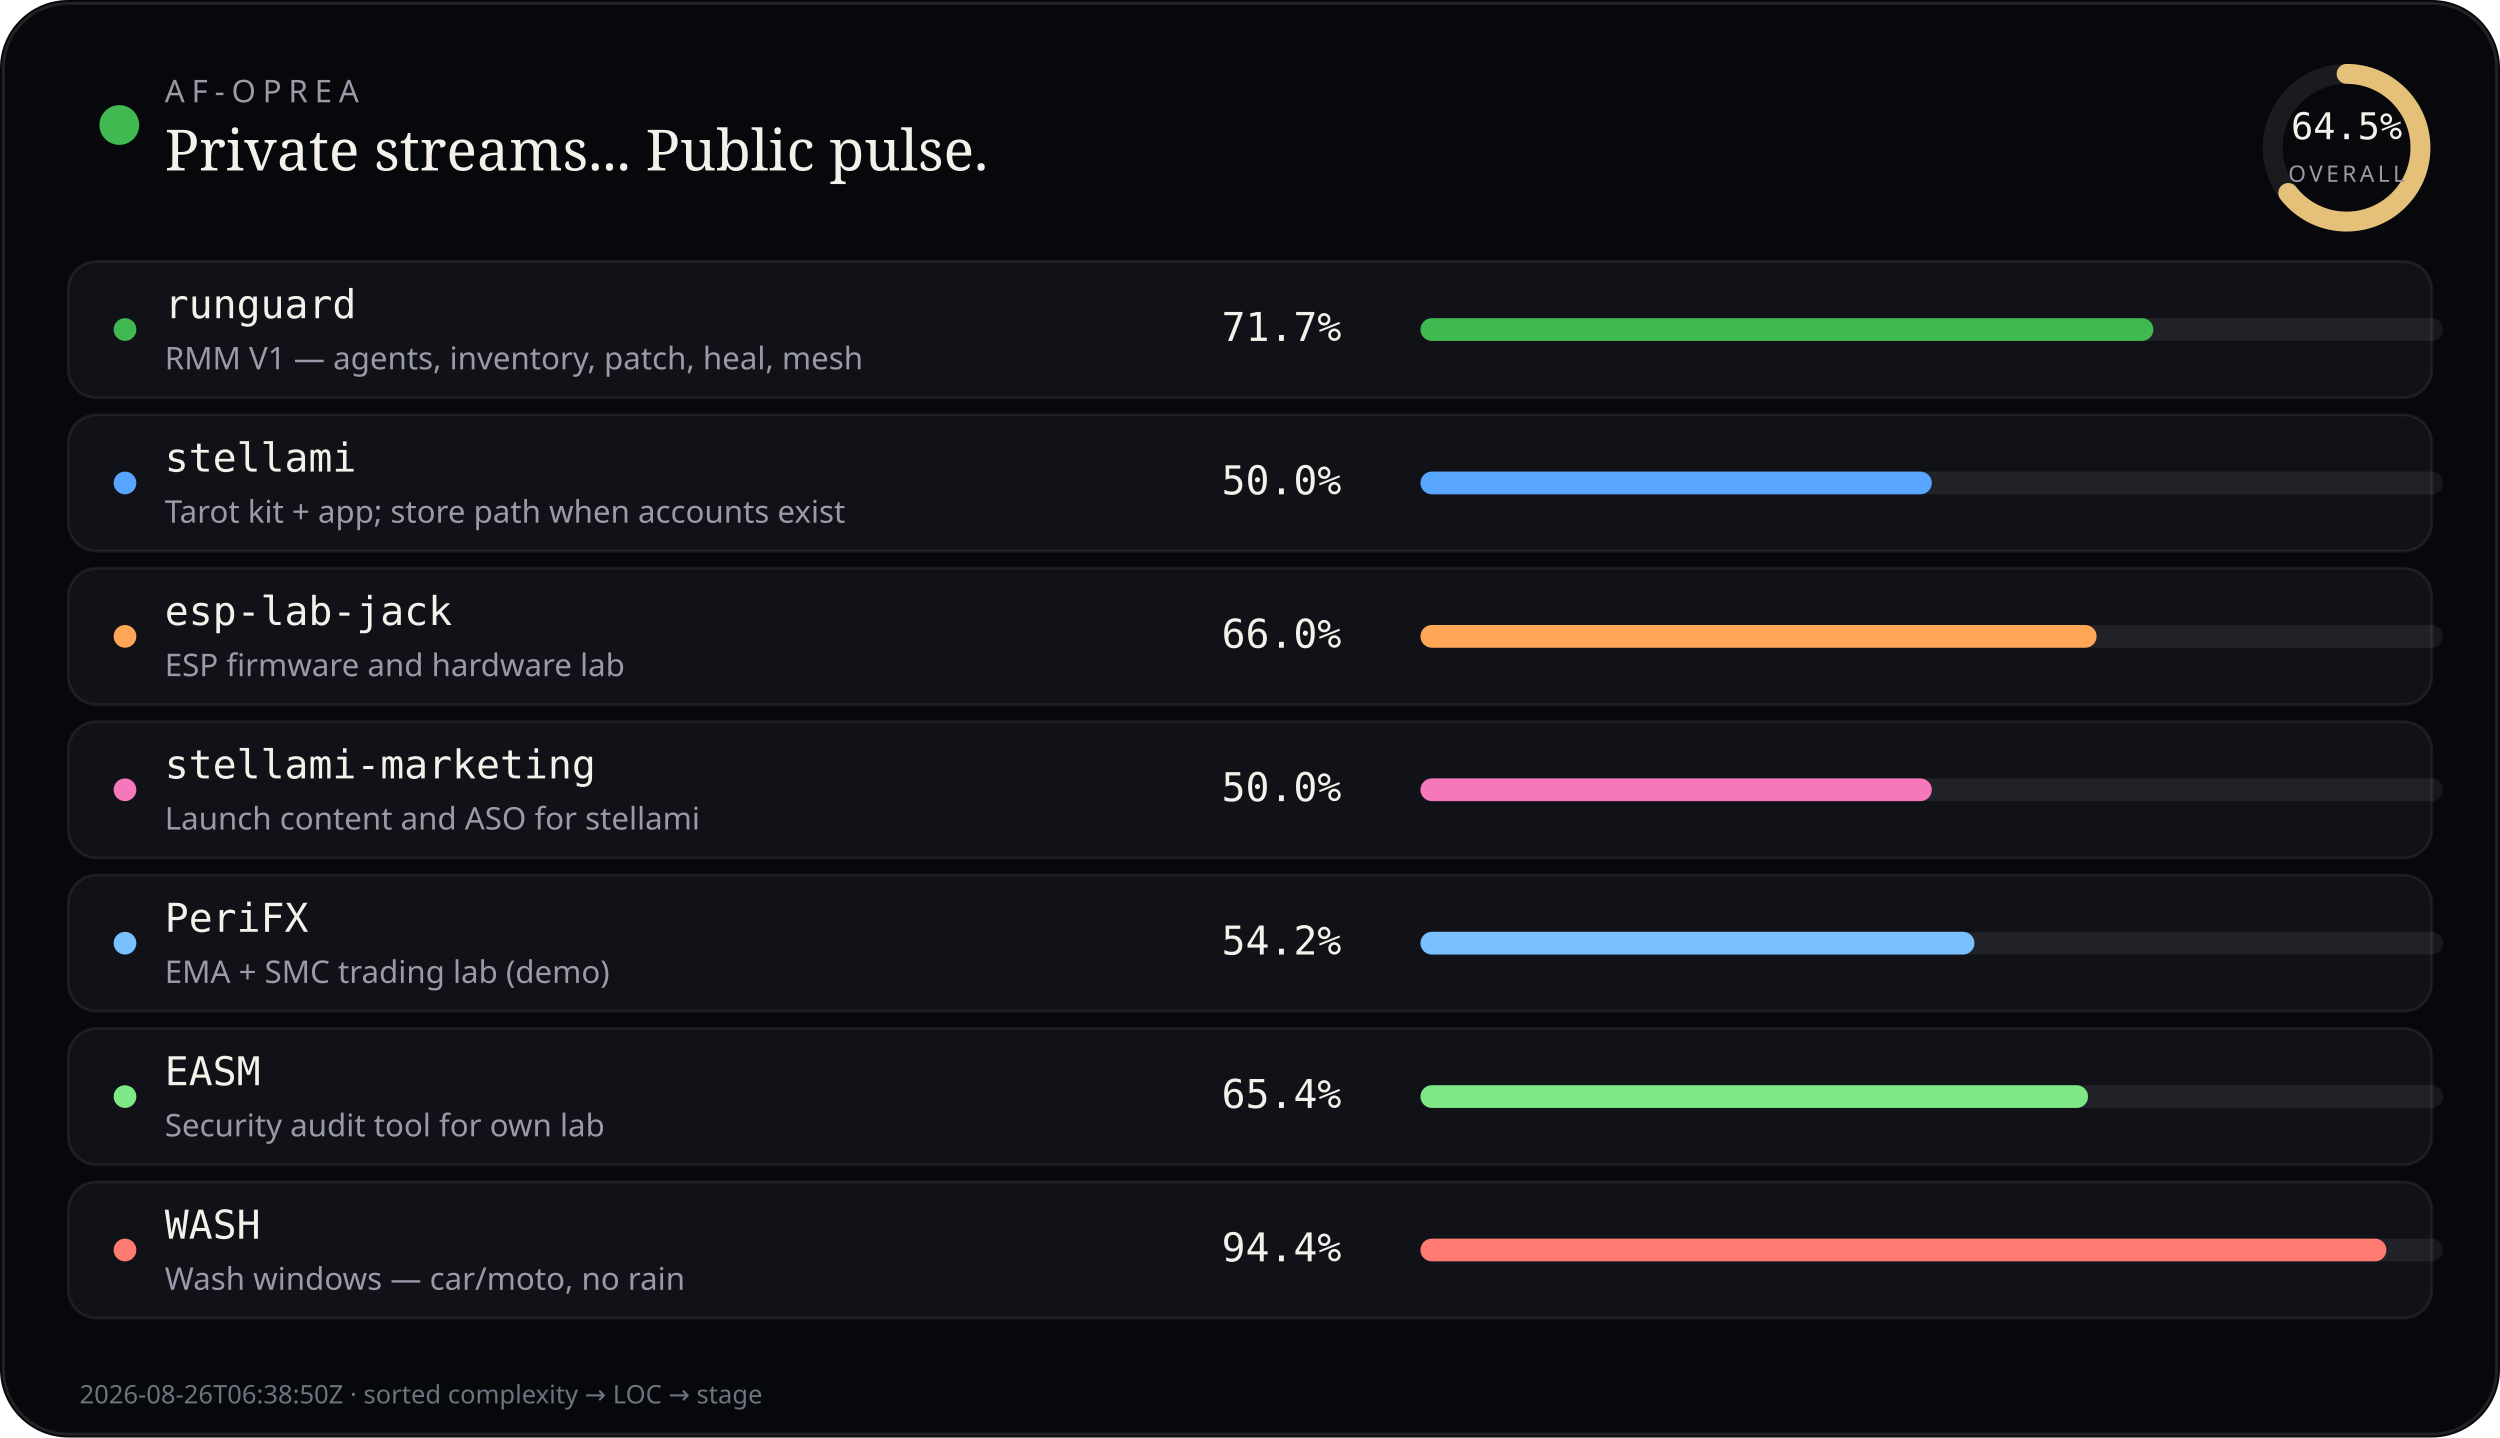
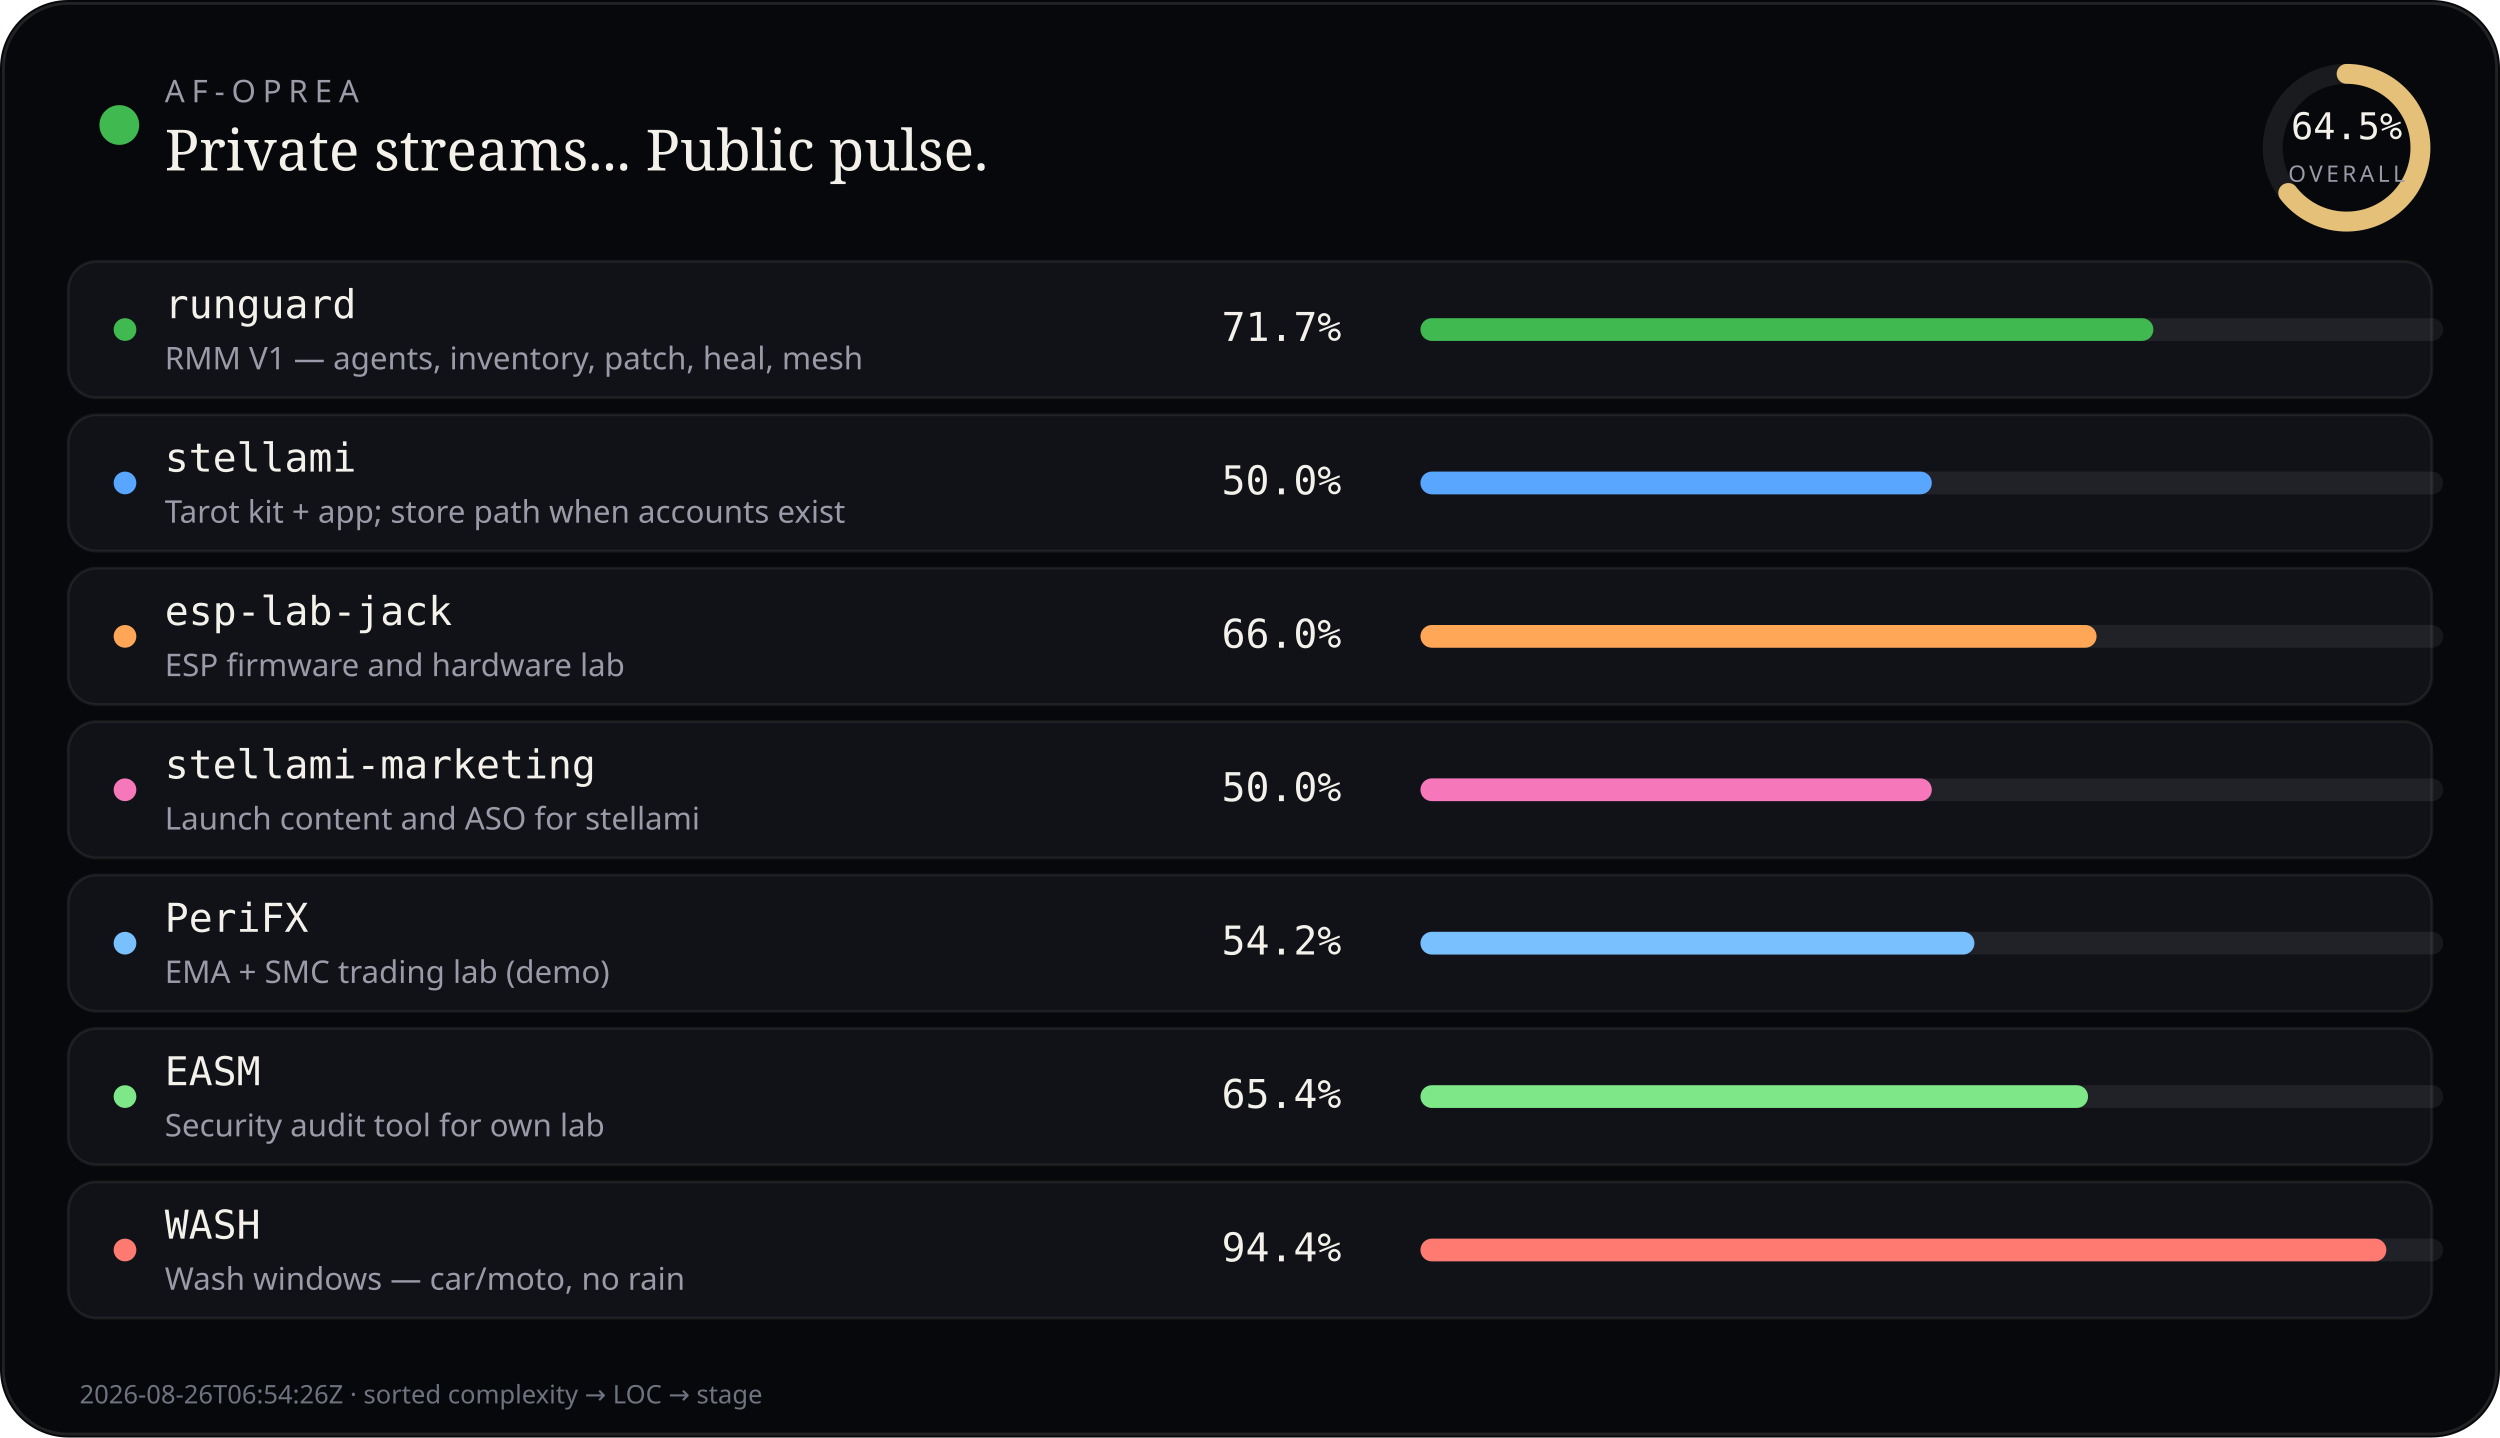
<svg xmlns="http://www.w3.org/2000/svg" viewBox="0 0 880 506" width="880" height="506" role="img" aria-label="AF-Oprea public work pulse">
  <rect width="880" height="506" rx="24" fill="#07080b" />
  <rect x="1.2" y="1.2" width="877.6" height="503.6" rx="22.8" fill="none" stroke="rgba(232,228,214,0.12)" />
  <circle cx="42" cy="44" r="7" fill="#3fb950" />
  <text x="58" y="36" fill="#9a9aa8" font-size="11" font-family="ui-sans-serif, system-ui, sans-serif" letter-spacing="2.4">AF-OPREA</text>
  <text x="58" y="60" fill="#f4f1ea" font-size="20" font-family="ui-serif, Georgia, serif">Private streams... Public pulse.</text>
  <g transform="translate(790,16)">
    <circle cx="36" cy="36" r="26" fill="none" stroke="rgba(255,255,255,0.08)" stroke-width="7" />
    <circle cx="36" cy="36" r="26" fill="none" stroke="#e4c078" stroke-width="7" stroke-linecap="round" stroke-dasharray="163.36" stroke-dashoffset="57.99" transform="rotate(-90 36 36)" />
    <text x="36" y="33" text-anchor="middle" fill="#f4f1ea" font-size="13" font-family="ui-monospace, monospace">64.5%</text>
    <text x="36" y="48" text-anchor="middle" fill="#9a9aa8" font-size="8" font-family="ui-sans-serif, system-ui, sans-serif" letter-spacing="1.2">OVERALL</text>
  </g>
  <rect x="24" y="92" width="832" height="48" rx="10" fill="#101218" stroke="rgba(232,228,214,0.08)" />
  <circle cx="44" cy="116" r="4" fill="#3fb950" />
  <text x="58" y="112" fill="#f4f1ea" font-size="14" font-family="ui-monospace, SFMono-Regular, monospace">runguard</text>
  <text x="58" y="130" fill="#9a9aa8" font-size="11" font-family="ui-sans-serif, system-ui, sans-serif">RMM V1 — agents, inventory, patch, heal, mesh</text>
  <text x="430" y="120" fill="#f4f1ea" font-size="14" font-family="ui-monospace, SFMono-Regular, monospace">71.7%</text>
  <rect x="500" y="112" width="360" height="8" rx="4" fill="rgba(255,255,255,0.07)" />
  <rect x="500" y="112" width="258" height="8" rx="4" fill="#3fb950" />
  <rect x="24" y="146" width="832" height="48" rx="10" fill="#101218" stroke="rgba(232,228,214,0.08)" />
  <circle cx="44" cy="170" r="4" fill="#58a6ff" />
  <text x="58" y="166" fill="#f4f1ea" font-size="14" font-family="ui-monospace, SFMono-Regular, monospace">stellami</text>
  <text x="58" y="184" fill="#9a9aa8" font-size="11" font-family="ui-sans-serif, system-ui, sans-serif">Tarot kit + app; store path when accounts exist</text>
  <text x="430" y="174" fill="#f4f1ea" font-size="14" font-family="ui-monospace, SFMono-Regular, monospace">50.0%</text>
  <rect x="500" y="166" width="360" height="8" rx="4" fill="rgba(255,255,255,0.07)" />
  <rect x="500" y="166" width="180" height="8" rx="4" fill="#58a6ff" />
  <rect x="24" y="200" width="832" height="48" rx="10" fill="#101218" stroke="rgba(232,228,214,0.08)" />
  <circle cx="44" cy="224" r="4" fill="#ffa657" />
  <text x="58" y="220" fill="#f4f1ea" font-size="14" font-family="ui-monospace, SFMono-Regular, monospace">esp-lab-jack</text>
  <text x="58" y="238" fill="#9a9aa8" font-size="11" font-family="ui-sans-serif, system-ui, sans-serif">ESP firmware and hardware lab</text>
  <text x="430" y="228" fill="#f4f1ea" font-size="14" font-family="ui-monospace, SFMono-Regular, monospace">66.0%</text>
  <rect x="500" y="220" width="360" height="8" rx="4" fill="rgba(255,255,255,0.07)" />
  <rect x="500" y="220" width="238" height="8" rx="4" fill="#ffa657" />
  <rect x="24" y="254" width="832" height="48" rx="10" fill="#101218" stroke="rgba(232,228,214,0.08)" />
  <circle cx="44" cy="278" r="4" fill="#f778ba" />
  <text x="58" y="274" fill="#f4f1ea" font-size="14" font-family="ui-monospace, SFMono-Regular, monospace">stellami-marketing</text>
  <text x="58" y="292" fill="#9a9aa8" font-size="11" font-family="ui-sans-serif, system-ui, sans-serif">Launch content and ASO for stellami</text>
  <text x="430" y="282" fill="#f4f1ea" font-size="14" font-family="ui-monospace, SFMono-Regular, monospace">50.0%</text>
  <rect x="500" y="274" width="360" height="8" rx="4" fill="rgba(255,255,255,0.07)" />
  <rect x="500" y="274" width="180" height="8" rx="4" fill="#f778ba" />
  <rect x="24" y="308" width="832" height="48" rx="10" fill="#101218" stroke="rgba(232,228,214,0.08)" />
  <circle cx="44" cy="332" r="4" fill="#79c0ff" />
  <text x="58" y="328" fill="#f4f1ea" font-size="14" font-family="ui-monospace, SFMono-Regular, monospace">PeriFX</text>
  <text x="58" y="346" fill="#9a9aa8" font-size="11" font-family="ui-sans-serif, system-ui, sans-serif">EMA + SMC trading lab (demo)</text>
  <text x="430" y="336" fill="#f4f1ea" font-size="14" font-family="ui-monospace, SFMono-Regular, monospace">54.2%</text>
  <rect x="500" y="328" width="360" height="8" rx="4" fill="rgba(255,255,255,0.07)" />
  <rect x="500" y="328" width="195" height="8" rx="4" fill="#79c0ff" />
  <rect x="24" y="362" width="832" height="48" rx="10" fill="#101218" stroke="rgba(232,228,214,0.08)" />
  <circle cx="44" cy="386" r="4" fill="#7ee787" />
  <text x="58" y="382" fill="#f4f1ea" font-size="14" font-family="ui-monospace, SFMono-Regular, monospace">EASM</text>
  <text x="58" y="400" fill="#9a9aa8" font-size="11" font-family="ui-sans-serif, system-ui, sans-serif">Security audit tool for own lab</text>
  <text x="430" y="390" fill="#f4f1ea" font-size="14" font-family="ui-monospace, SFMono-Regular, monospace">65.4%</text>
  <rect x="500" y="382" width="360" height="8" rx="4" fill="rgba(255,255,255,0.07)" />
  <rect x="500" y="382" width="235" height="8" rx="4" fill="#7ee787" />
  <rect x="24" y="416" width="832" height="48" rx="10" fill="#101218" stroke="rgba(232,228,214,0.08)" />
  <circle cx="44" cy="440" r="4" fill="#ff7b72" />
  <text x="58" y="436" fill="#f4f1ea" font-size="14" font-family="ui-monospace, SFMono-Regular, monospace">WASH</text>
  <text x="58" y="454" fill="#9a9aa8" font-size="11" font-family="ui-sans-serif, system-ui, sans-serif">Wash windows — car/moto, no rain</text>
  <text x="430" y="444" fill="#f4f1ea" font-size="14" font-family="ui-monospace, SFMono-Regular, monospace">94.4%</text>
  <rect x="500" y="436" width="360" height="8" rx="4" fill="rgba(255,255,255,0.07)" />
  <rect x="500" y="436" width="340" height="8" rx="4" fill="#ff7b72" />
-   <text x="28" y="494" fill="#6f7380" font-size="9" font-family="ui-sans-serif, system-ui, sans-serif">2026-08-26T06:38:50Z · sorted complexity → LOC → stage</text>
+   <text x="28" y="494" fill="#6f7380" font-size="9" font-family="ui-sans-serif, system-ui, sans-serif">2026-08-26T06:54:26Z · sorted complexity → LOC → stage</text>
</svg>
